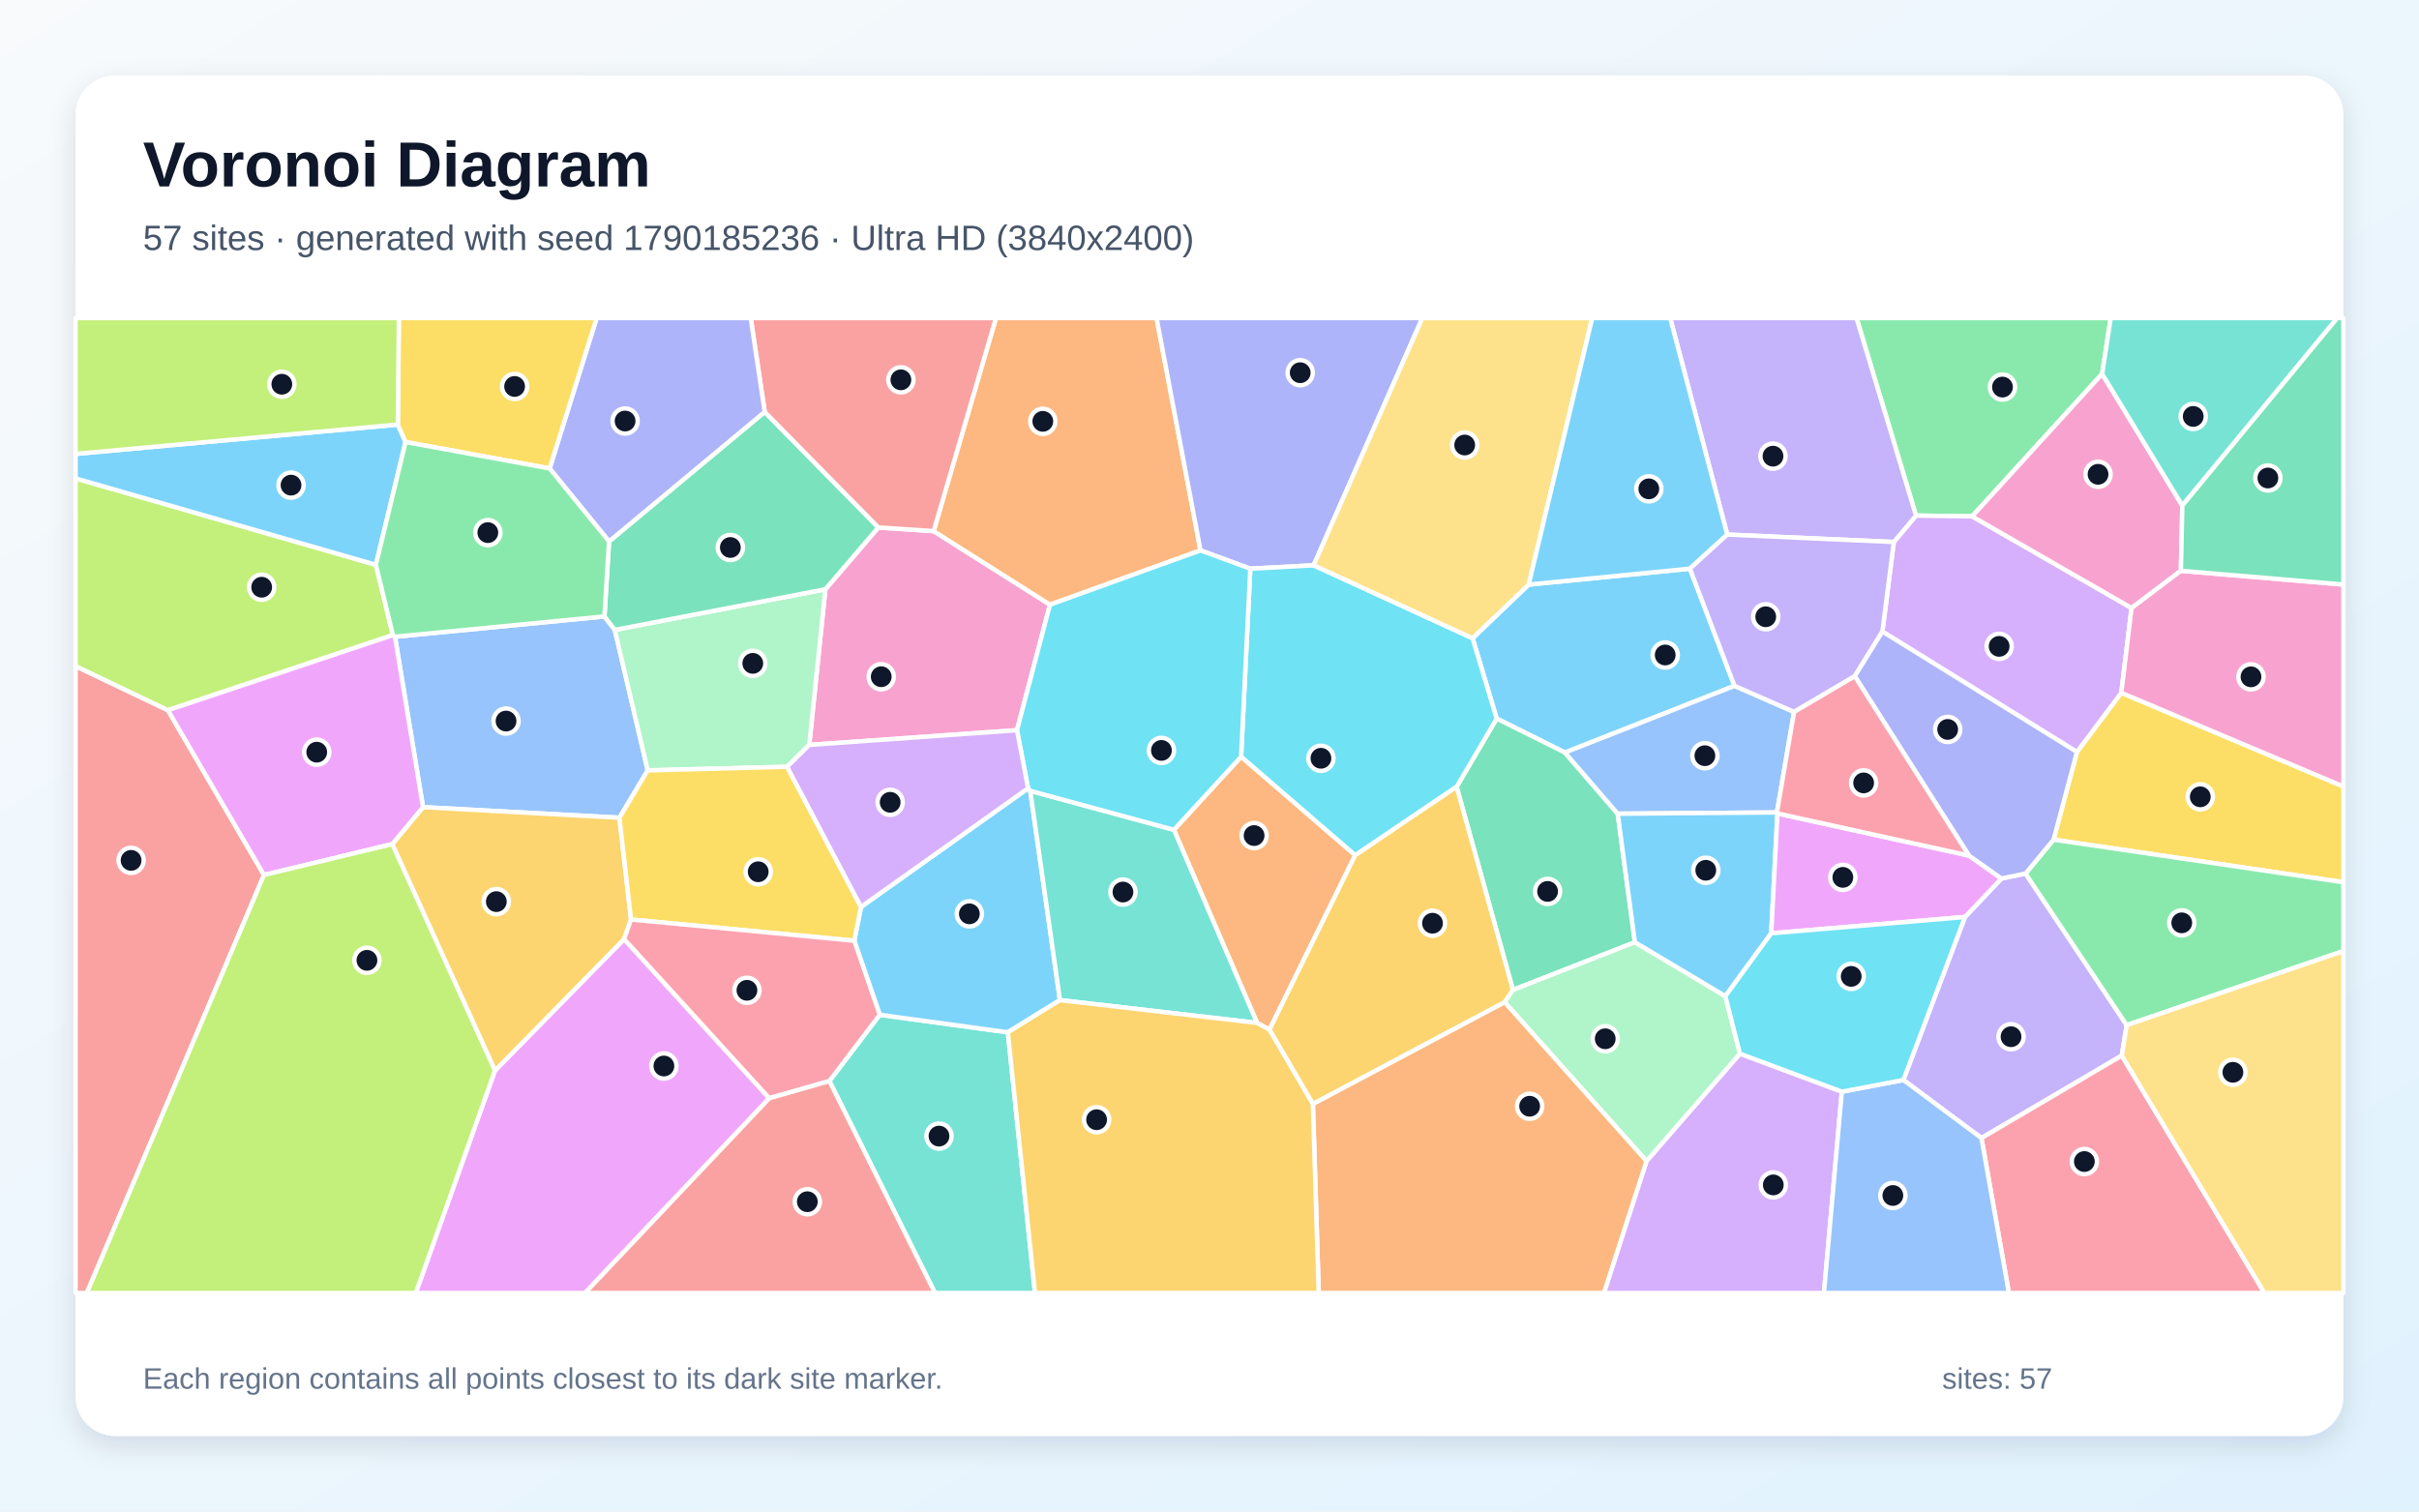
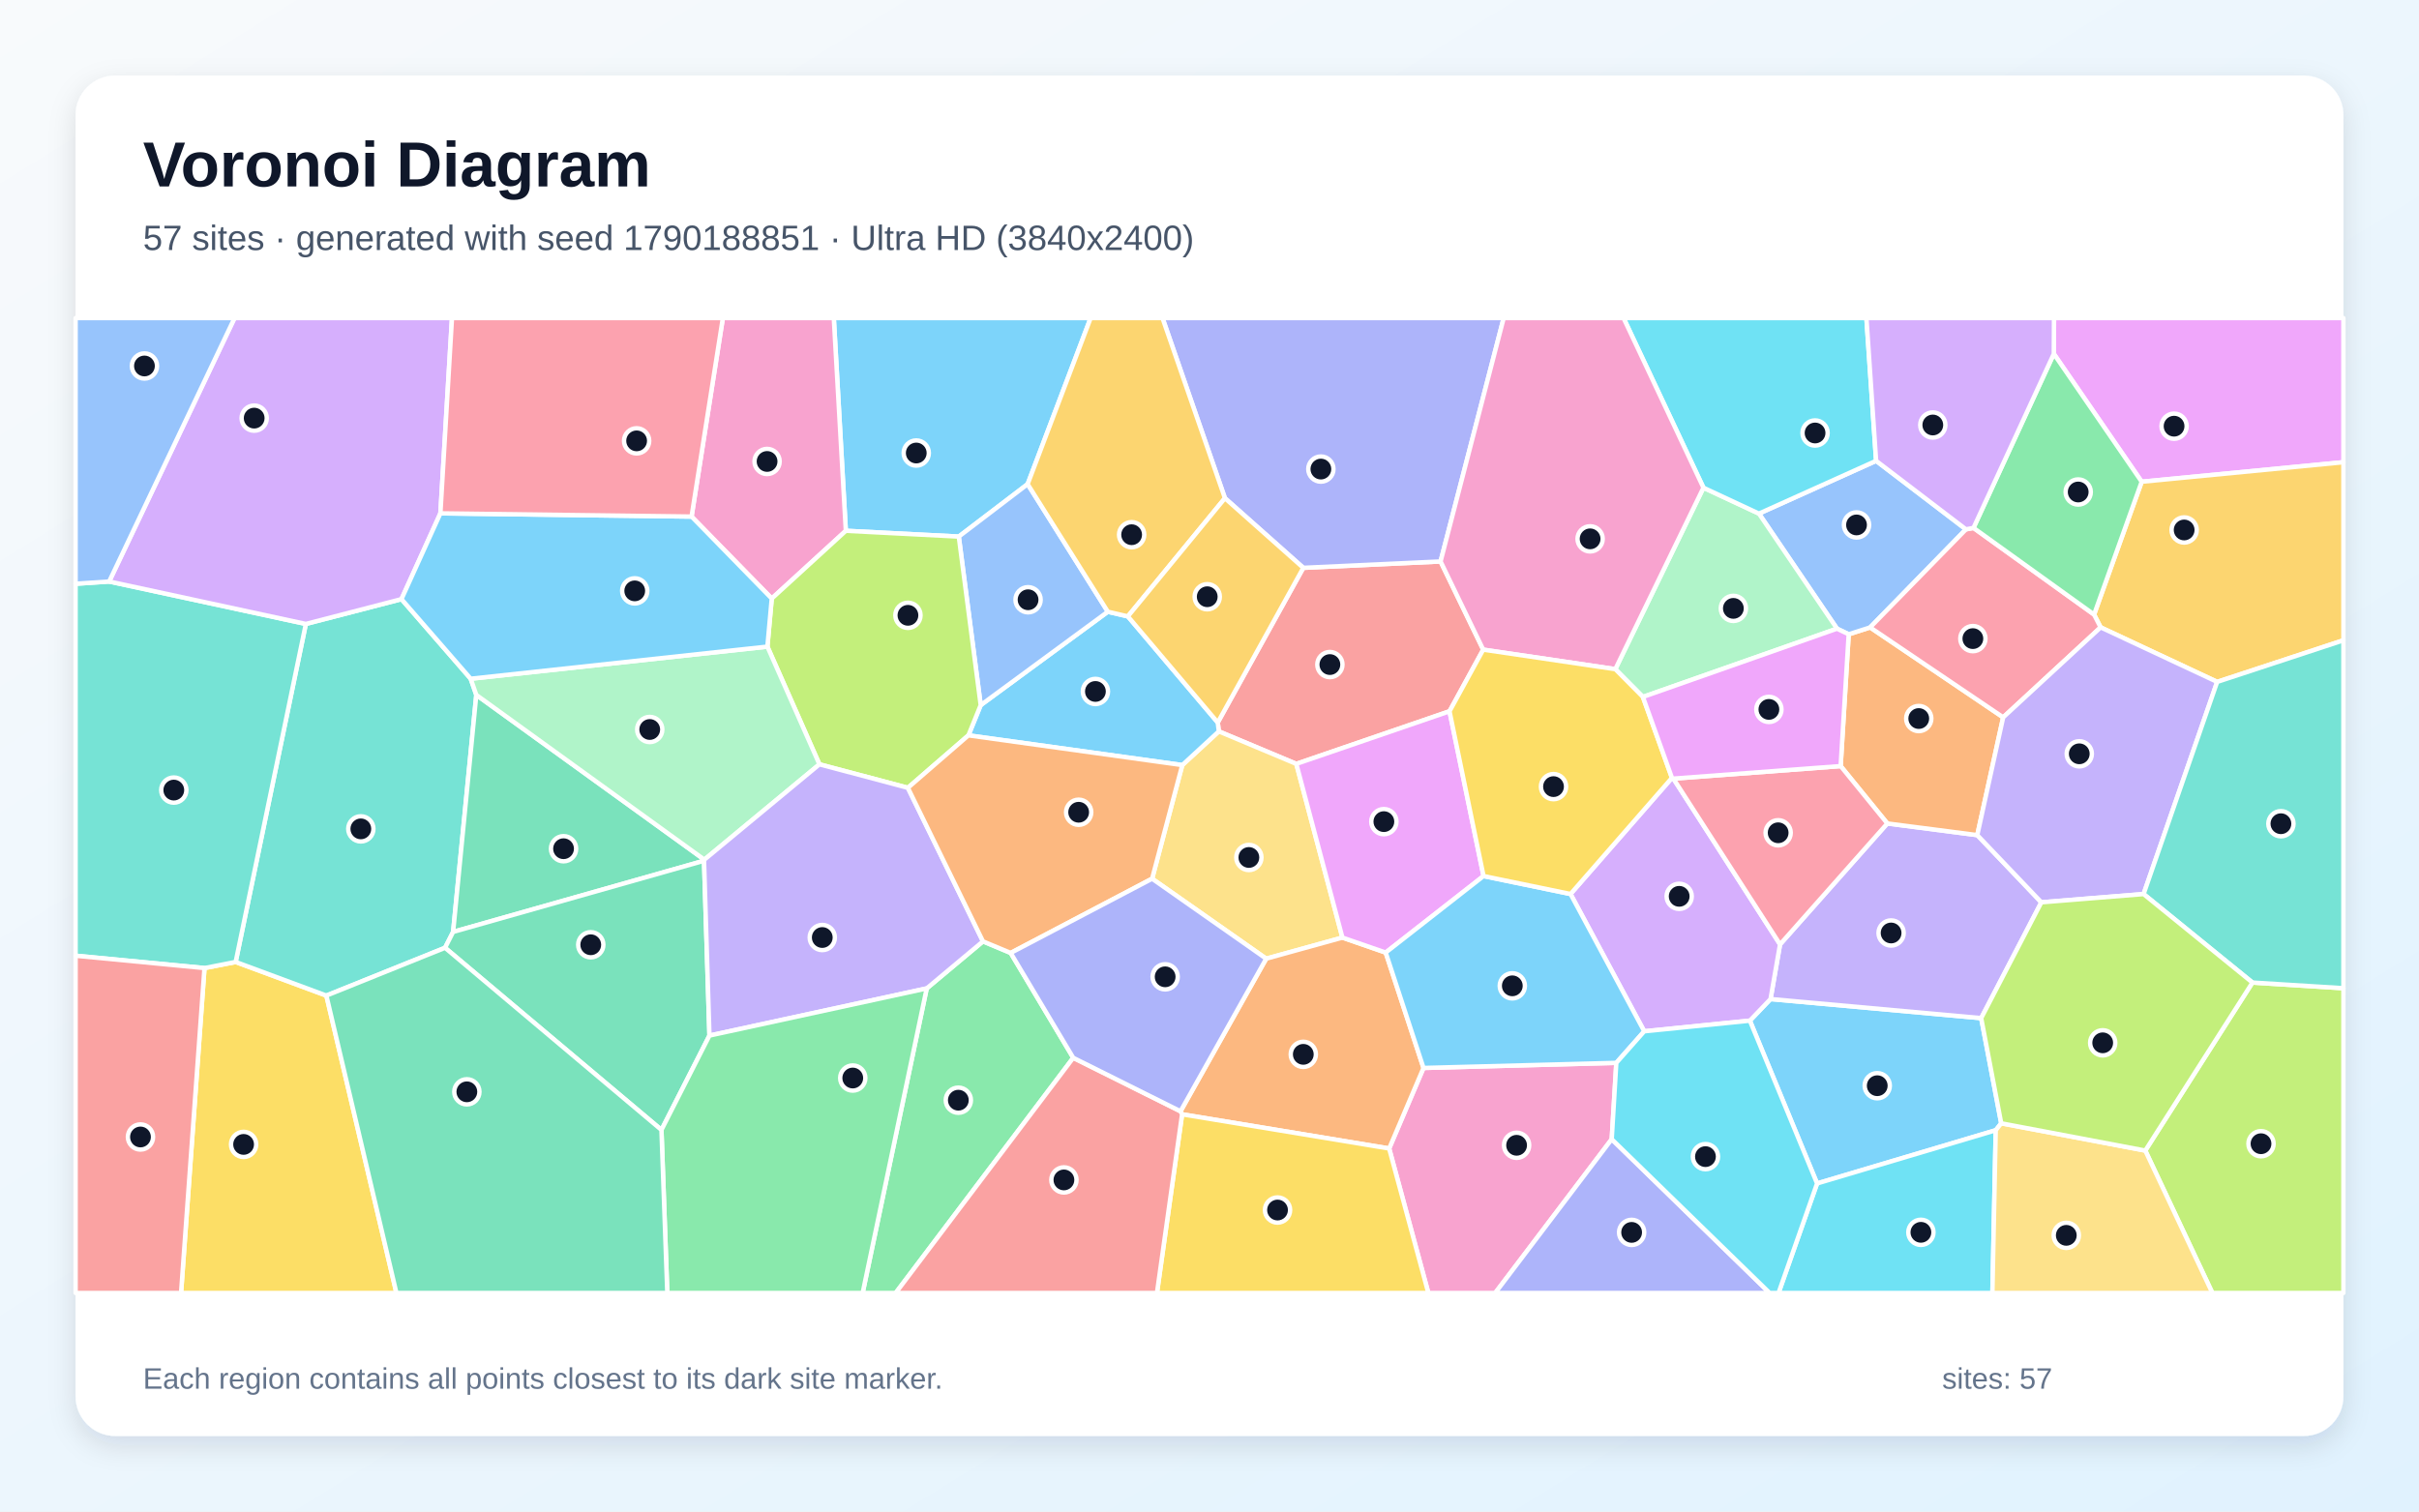
<svg xmlns="http://www.w3.org/2000/svg" width="3840" height="2400" viewBox="0 0 3840 2400" role="img" aria-labelledby="title description">
  <defs>
    <linearGradient id="background" x1="0" y1="0" x2="1" y2="1">
      <stop stop-color="#F8FAFC" />
      <stop offset="1" stop-color="#E0F2FE" />
    </linearGradient>
    <filter id="shadow" x="-5%" y="-5%" width="110%" height="110%">
      <feDropShadow dx="0" dy="15" stdDeviation="22" flood-color="#0F172A" flood-opacity=".12" />
    </filter>
  </defs>
  <rect width="3840" height="2400" fill="url(#background)" />
  <rect x="120" y="120" width="3600" height="2160" rx="63" fill="#FFFFFF" filter="url(#shadow)" />
  <g font-family="Arial, sans-serif">
    <text x="227" y="296" font-size="101" font-weight="700" fill="#0F172A">Voronoi Diagram</text>
-     <text x="227" y="397" font-size="56" fill="#475569">57 sites · generated with seed 1790185236 · Ultra HD (3840x2400)</text>
+     <text x="227" y="397" font-size="56" fill="#475569">57 sites · generated with seed 1790188851 · Ultra HD (3840x2400)</text>
  </g>
  <g stroke="#FFFFFF" stroke-width="7" stroke-linejoin="round">
-     <polygon points="2753.4,1089.0 2484.2,1194.9 2375.9,1141.0 2337.6,1013.4 2426.7,928.2 2682.6,902.9" fill="#38BDF8" fill-opacity="0.65" />
-     <polygon points="3021.5,1714.8 3119.3,1456.0 3177.1,1394.9 3215.4,1387.0 3376.0,1627.7 3368.2,1676.1 3145.4,1807.0" fill="#A78BFA" fill-opacity="0.65" />
-     <polygon points="1614.4,1159.4 1284.6,1182.8 1310.2,935.6 1394.3,837.5 1482.1,843.3 1666.8,960.1" fill="#F472B6" fill-opacity="0.65" />
-     <polygon points="1905.7,873.9 1666.8,960.1 1482.1,843.3 1581.0,505.0 1836.0,505.0" fill="#FB923C" fill-opacity="0.65" />
-     <polygon points="3259.9,1333.2 3297.0,1194.0 3367.4,1100.0 3720.0,1248.8 3720.0,1400.8" fill="#FACC15" fill-opacity="0.65" />
-     <polygon points="3337.0,593.6 3130.6,819.9 3041.5,818.7 2947.1,505.0 3350.6,505.0" fill="#4ADE80" fill-opacity="0.65" />
-     <polygon points="1316.6,1716.5 1396.5,1611.3 1599.9,1639.1 1643.0,2053.0 1484.2,2053.0" fill="#2DD4BF" fill-opacity="0.65" />
-     <polygon points="959.5,978.8 976.0,1000.2 1028.2,1223.2 983.3,1298.4 671.5,1281.6 627.0,1011.0" fill="#60A5FA" fill-opacity="0.65" />
-     <polygon points="785.7,1699.9 990.7,1491.0 1221.2,1743.8 928.6,2053.0 660.0,2053.0" fill="#E879F9" fill-opacity="0.65" />
-     <polygon points="2595.3,1496.1 2401.7,1571.8 2312.3,1249.2 2375.9,1141.0 2484.2,1194.9 2568.0,1292.0" fill="#34D399" fill-opacity="0.65" />
-     <polygon points="120.0,1057.6 266.6,1127.7 419.1,1389.3 137.8,2053.0 120.0,2053.0" fill="#F87171" fill-opacity="0.65" />
-     <polygon points="2085.3,897.6 1984.8,903.0 1905.7,873.9 1836.0,505.0 2257.9,505.0" fill="#818CF8" fill-opacity="0.65" />
-     <polygon points="622.6,1340.3 671.5,1281.6 983.3,1298.4 1001.7,1460.0 990.7,1491.0 785.7,1699.9" fill="#FBBF24" fill-opacity="0.65" />
-     <polygon points="596.7,896.8 623.7,1008.4 266.6,1127.7 120.0,1057.6 120.0,759.6" fill="#A3E635" fill-opacity="0.65" />
-     <polygon points="2988.2,1002.8 3006.3,860.6 3041.5,818.7 3130.6,819.9 3383.7,965.4 3367.4,1100.0 3297.0,1194.0" fill="#C084FC" fill-opacity="0.65" />
-     <polygon points="3145.4,1807.0 3368.2,1676.1 3594.7,2053.0 3189.0,2053.0" fill="#FB7185" fill-opacity="0.65" />
-     <polygon points="2312.3,1249.2 2151.2,1358.1 1970.1,1201.6 1984.8,903.0 2085.3,897.6 2337.6,1013.4 2375.9,1141.0" fill="#22D3EE" fill-opacity="0.65" />
-     <polygon points="1249.5,1217.5 1028.2,1223.2 976.0,1000.2 1310.2,935.6 1284.6,1182.8" fill="#86EFAC" fill-opacity="0.65" />
-     <polygon points="2085.3,897.6 2257.9,505.0 2527.5,505.0 2426.7,928.2 2337.6,1013.4" fill="#FCD34D" fill-opacity="0.65" />
-     <polygon points="631.5,674.1 643.8,701.8 596.7,896.8 120.0,759.6 120.0,720.7" fill="#38BDF8" fill-opacity="0.65" />
-     <polygon points="1632.0,1251.6 1635.5,1255.7 1682.6,1588.0 1599.9,1639.1 1396.5,1611.3 1356.1,1493.7 1366.8,1440.0" fill="#38BDF8" fill-opacity="0.65" />
-     <polygon points="3041.5,818.7 3006.3,860.6 2741.9,848.8 2651.3,505.0 2947.1,505.0" fill="#A78BFA" fill-opacity="0.65" />
-     <polygon points="3464.3,802.8 3462.0,906.3 3383.7,965.4 3130.6,819.9 3337.0,593.6" fill="#F472B6" fill-opacity="0.65" />
-     <polygon points="1970.1,1201.6 2151.2,1358.1 2015.1,1635.0 1995.5,1624.2 1863.5,1317.6" fill="#FB923C" fill-opacity="0.65" />
-     <polygon points="1001.7,1460.0 983.3,1298.4 1028.2,1223.2 1249.5,1217.5 1366.8,1440.0 1356.1,1493.7" fill="#FACC15" fill-opacity="0.65" />
-     <polygon points="3376.0,1627.7 3215.4,1387.0 3259.9,1333.2 3720.0,1400.8 3720.0,1510.1" fill="#4ADE80" fill-opacity="0.65" />
-     <polygon points="1863.5,1317.6 1995.5,1624.2 1682.6,1588.0 1635.5,1255.7" fill="#2DD4BF" fill-opacity="0.65" />
-     <polygon points="2820.7,1290.0 2568.0,1292.0 2484.2,1194.9 2753.4,1089.0 2848.0,1130.4" fill="#60A5FA" fill-opacity="0.65" />
-     <polygon points="622.6,1340.3 419.1,1389.3 266.6,1127.7 623.7,1008.4 627.0,1011.0 671.5,1281.6" fill="#E879F9" fill-opacity="0.65" />
-     <polygon points="976.0,1000.2 959.5,978.8 966.8,859.7 1213.9,654.0 1394.3,837.5 1310.2,935.6" fill="#34D399" fill-opacity="0.65" />
-     <polygon points="1482.1,843.3 1394.3,837.5 1213.9,654.0 1191.7,505.0 1581.0,505.0" fill="#F87171" fill-opacity="0.65" />
-     <polygon points="1213.9,654.0 966.8,859.7 872.5,743.8 947.1,505.0 1191.7,505.0" fill="#818CF8" fill-opacity="0.65" />
-     <polygon points="2084.1,1753.0 2015.1,1635.0 2151.2,1358.1 2312.3,1249.2 2401.7,1571.8 2388.6,1591.3" fill="#FBBF24" fill-opacity="0.65" />
-     <polygon points="419.1,1389.3 622.6,1340.3 785.7,1699.9 660.0,2053.0 137.8,2053.0" fill="#A3E635" fill-opacity="0.65" />
-     <polygon points="2613.7,1843.6 2762.0,1673.0 2923.8,1733.4 2895.4,2053.0 2546.1,2053.0" fill="#C084FC" fill-opacity="0.65" />
-     <polygon points="1221.2,1743.8 990.7,1491.0 1001.7,1460.0 1356.1,1493.7 1396.5,1611.3 1316.6,1716.5" fill="#FB7185" fill-opacity="0.65" />
-     <polygon points="1970.1,1201.6 1863.5,1317.6 1635.5,1255.7 1632.0,1251.6 1614.4,1159.4 1666.8,960.1 1905.7,873.9 1984.8,903.0" fill="#22D3EE" fill-opacity="0.65" />
-     <polygon points="2388.6,1591.3 2401.7,1571.8 2595.3,1496.1 2738.9,1581.7 2762.0,1673.0 2613.7,1843.6" fill="#86EFAC" fill-opacity="0.65" />
-     <polygon points="3368.2,1676.1 3376.0,1627.7 3720.0,1510.1 3720.0,2053.0 3594.7,2053.0" fill="#FCD34D" fill-opacity="0.65" />
-     <polygon points="2821.6,1291.6 2811.7,1481.9 2738.9,1581.7 2595.3,1496.1 2568.0,1292.0 2820.7,1290.0" fill="#38BDF8" fill-opacity="0.65" />
-     <polygon points="2741.9,848.8 2682.6,902.9 2426.7,928.2 2527.5,505.0 2651.3,505.0" fill="#38BDF8" fill-opacity="0.65" />
-     <polygon points="2741.9,848.8 3006.3,860.6 2988.2,1002.8 2944.3,1073.7 2848.0,1130.4 2753.4,1089.0 2682.6,902.9" fill="#A78BFA" fill-opacity="0.65" />
-     <polygon points="3367.4,1100.0 3383.7,965.4 3462.0,906.3 3720.0,928.1 3720.0,1248.8" fill="#F472B6" fill-opacity="0.65" />
-     <polygon points="2084.1,1753.0 2388.6,1591.3 2613.7,1843.6 2546.1,2053.0 2093.4,2053.0" fill="#FB923C" fill-opacity="0.65" />
-     <polygon points="872.5,743.8 643.8,701.8 631.5,674.1 633.2,505.0 947.1,505.0" fill="#FACC15" fill-opacity="0.65" />
-     <polygon points="872.5,743.8 966.8,859.7 959.5,978.8 627.0,1011.0 623.7,1008.4 596.7,896.8 643.8,701.8" fill="#4ADE80" fill-opacity="0.65" />
-     <polygon points="3464.3,802.8 3337.0,593.6 3350.6,505.0 3710.2,505.0" fill="#2DD4BF" fill-opacity="0.65" />
-     <polygon points="2923.8,1733.4 3021.5,1714.8 3145.4,1807.0 3189.0,2053.0 2895.4,2053.0" fill="#60A5FA" fill-opacity="0.65" />
-     <polygon points="2811.7,1481.9 2821.6,1291.6 3125.6,1358.5 3177.1,1394.9 3119.3,1456.0" fill="#E879F9" fill-opacity="0.65" />
-     <polygon points="3462.0,906.3 3464.3,802.8 3710.2,505.0 3720.0,505.0 3720.0,928.1" fill="#34D399" fill-opacity="0.65" />
-     <polygon points="1221.2,1743.8 1316.6,1716.5 1484.2,2053.0 928.6,2053.0" fill="#F87171" fill-opacity="0.65" />
-     <polygon points="2944.3,1073.7 2988.2,1002.8 3297.0,1194.0 3259.9,1333.2 3215.4,1387.0 3177.1,1394.9 3125.6,1358.5" fill="#818CF8" fill-opacity="0.65" />
-     <polygon points="1599.9,1639.1 1682.6,1588.0 1995.5,1624.2 2015.1,1635.0 2084.1,1753.0 2093.4,2053.0 1643.0,2053.0" fill="#FBBF24" fill-opacity="0.65" />
-     <polygon points="631.5,674.1 120.0,720.7 120.0,505.0 633.2,505.0" fill="#A3E635" fill-opacity="0.65" />
-     <polygon points="1632.0,1251.6 1366.8,1440.0 1249.5,1217.5 1284.6,1182.8 1614.4,1159.4" fill="#C084FC" fill-opacity="0.65" />
-     <polygon points="2944.3,1073.7 3125.6,1358.5 2821.6,1291.6 2820.7,1290.0 2848.0,1130.4" fill="#FB7185" fill-opacity="0.65" />
-     <polygon points="2923.8,1733.4 2762.0,1673.0 2738.9,1581.7 2811.7,1481.9 3119.3,1456.0 3021.5,1714.8" fill="#22D3EE" fill-opacity="0.65" />
+     <polygon points="3176.8,1783.6 3168.1,1794.6 2884.5,1879.1 2777.8,1620.6 2810.6,1586.3 3145.0,1616.6" fill="#38BDF8" fill-opacity="0.65" />
+     <polygon points="3240.5,1432.7 3145.0,1616.6 2810.6,1586.3 2825.7,1499.5 2996.0,1307.5 3138.8,1326.0" fill="#A78BFA" fill-opacity="0.65" />
+     <polygon points="2205.2,1823.6 2259.7,1695.7 2565.8,1687.6 2558.5,1808.8 2373.5,2053.0 2267.4,2053.0" fill="#F472B6" fill-opacity="0.65" />
+     <polygon points="3179.9,1139.0 3138.8,1326.0 2996.0,1307.5 2921.9,1216.4 2934.7,1007.1 2968.7,996.2" fill="#FB923C" fill-opacity="0.65" />
+     <polygon points="324.6,1537.1 374.1,1527.4 518.1,1580.8 629.3,2053.0 287.4,2053.0" fill="#FACC15" fill-opacity="0.65" />
+     <polygon points="1471.1,1569.4 1560.4,1494.7 1604.4,1513.1 1703.7,1679.6 1421.8,2053.0 1369.4,2053.0" fill="#4ADE80" fill-opacity="0.65" />
+     <polygon points="485.5,990.7 637.3,951.3 747.2,1077.7 756.1,1103.4 719.3,1479.7 706.5,1504.9 518.1,1580.8 374.1,1527.4" fill="#2DD4BF" fill-opacity="0.65" />
+     <polygon points="2978.2,731.7 3120.8,840.5 2968.7,996.2 2934.7,1007.1 2916.1,998.2 2792.2,815.5" fill="#60A5FA" fill-opacity="0.65" />
+     <polygon points="3399.8,764.9 3260.3,561.8 3260.6,505.0 3720.0,505.0 3720.0,733.9" fill="#E879F9" fill-opacity="0.65" />
+     <polygon points="1118.1,1365.0 1117.6,1366.7 719.3,1479.7 756.1,1103.4" fill="#34D399" fill-opacity="0.65" />
+     <polygon points="2354.5,1031.5 2301.0,1129.4 2057.8,1212.9 1934.8,1161.3 1933.1,1147.2 2068.9,901.6 2286.8,891.5" fill="#F87171" fill-opacity="0.65" />
+     <polygon points="2286.8,891.5 2068.9,901.6 1944.5,791.0 1845.4,505.0 2387.0,505.0" fill="#818CF8" fill-opacity="0.65" />
+     <polygon points="3519.6,1082.7 3334.6,996.1 3324.2,975.8 3399.8,764.9 3720.0,733.9 3720.0,1016.7" fill="#FBBF24" fill-opacity="0.65" />
+     <polygon points="3405.5,1826.9 3575.6,1560.1 3720.0,1569.1 3720.0,2053.0 3512.0,2053.0" fill="#A3E635" fill-opacity="0.65" />
+     <polygon points="2610.1,1637.5 2493.1,1419.5 2654.1,1235.1 2656.4,1236.3 2825.7,1499.5 2810.6,1586.3 2777.8,1620.6" fill="#C084FC" fill-opacity="0.65" />
+     <polygon points="3132.8,838.2 3324.2,975.8 3334.6,996.1 3179.9,1139.0 2968.7,996.2 3120.8,840.5" fill="#FB7185" fill-opacity="0.65" />
+     <polygon points="2884.5,1879.1 3168.1,1794.6 3162.8,2053.0 2823.3,2053.0" fill="#22D3EE" fill-opacity="0.65" />
+     <polygon points="2608.0,1106.6 2564.2,1062.5 2704.1,774.4 2792.2,815.5 2916.1,998.2" fill="#86EFAC" fill-opacity="0.65" />
+     <polygon points="2131.0,1488.7 2010.0,1522.2 1828.9,1395.2 1876.8,1214.8 1934.8,1161.3 2057.8,1212.9" fill="#FCD34D" fill-opacity="0.65" />
+     <polygon points="1631.3,768.7 1522.0,852.0 1342.7,842.8 1323.6,505.0 1731.3,505.0" fill="#38BDF8" fill-opacity="0.65" />
+     <polygon points="1537.3,1167.6 1556.8,1119.6 1758.6,971.3 1790.4,978.7 1933.1,1147.2 1934.8,1161.3 1876.8,1214.8" fill="#38BDF8" fill-opacity="0.65" />
+     <polygon points="3402.8,1419.6 3240.5,1432.7 3138.8,1326.0 3179.9,1139.0 3334.6,996.1 3519.6,1082.7" fill="#A78BFA" fill-opacity="0.65" />
+     <polygon points="1342.7,842.8 1225.1,950.4 1097.8,820.2 1147.5,505.0 1323.6,505.0" fill="#F472B6" fill-opacity="0.65" />
+     <polygon points="1876.5,1769.3 1874.0,1764.5 2010.0,1522.2 2131.0,1488.7 2199.7,1512.5 2259.7,1695.7 2205.2,1823.6" fill="#FB923C" fill-opacity="0.65" />
+     <polygon points="1876.5,1769.3 2205.2,1823.6 2267.4,2053.0 1836.6,2053.0" fill="#FACC15" fill-opacity="0.65" />
+     <polygon points="3324.2,975.8 3132.8,838.2 3260.3,561.8 3399.8,764.9" fill="#4ADE80" fill-opacity="0.65" />
+     <polygon points="173.3,923.3 485.5,990.7 374.1,1527.4 324.6,1537.1 120.0,1517.5 120.0,926.9" fill="#2DD4BF" fill-opacity="0.65" />
+     <polygon points="1522.0,852.0 1631.3,768.7 1758.6,971.3 1556.8,1119.6" fill="#60A5FA" fill-opacity="0.65" />
+     <polygon points="2355.0,1391.0 2199.7,1512.5 2131.0,1488.7 2057.8,1212.9 2301.0,1129.4" fill="#E879F9" fill-opacity="0.65" />
+     <polygon points="706.5,1504.9 719.3,1479.7 1117.6,1366.7 1126.2,1644.3 1050.0,1794.1" fill="#34D399" fill-opacity="0.65" />
+     <polygon points="1703.7,1679.6 1874.0,1764.5 1876.5,1769.3 1836.6,2053.0 1421.8,2053.0" fill="#F87171" fill-opacity="0.65" />
+     <polygon points="2558.5,1808.8 2809.2,2053.0 2373.5,2053.0" fill="#818CF8" fill-opacity="0.65" />
+     <polygon points="1944.5,791.0 1790.4,978.7 1758.6,971.3 1631.3,768.7 1731.3,505.0 1845.4,505.0" fill="#FBBF24" fill-opacity="0.65" />
+     <polygon points="1441.2,1250.9 1300.8,1213.6 1218.2,1026.7 1225.1,950.4 1342.7,842.8 1522.0,852.0 1556.8,1119.6 1537.3,1167.6" fill="#A3E635" fill-opacity="0.65" />
+     <polygon points="699.1,815.1 637.3,951.3 485.5,990.7 173.3,923.3 372.3,505.0 717.5,505.0" fill="#C084FC" fill-opacity="0.65" />
+     <polygon points="2656.4,1236.3 2921.9,1216.4 2996.0,1307.5 2825.7,1499.5" fill="#FB7185" fill-opacity="0.65" />
+     <polygon points="2978.2,731.7 2792.2,815.5 2704.1,774.4 2577.3,505.0 2962.8,505.0" fill="#22D3EE" fill-opacity="0.65" />
+     <polygon points="1218.2,1026.7 1300.8,1213.6 1118.1,1365.0 756.1,1103.4 747.2,1077.7" fill="#86EFAC" fill-opacity="0.65" />
+     <polygon points="3168.1,1794.6 3176.8,1783.6 3405.5,1826.9 3512.0,2053.0 3162.8,2053.0" fill="#FCD34D" fill-opacity="0.65" />
+     <polygon points="2355.0,1391.0 2493.1,1419.5 2610.1,1637.5 2565.8,1687.6 2259.7,1695.7 2199.7,1512.5" fill="#38BDF8" fill-opacity="0.65" />
+     <polygon points="699.1,815.1 1097.8,820.2 1225.1,950.4 1218.2,1026.7 747.2,1077.7 637.3,951.3" fill="#38BDF8" fill-opacity="0.65" />
+     <polygon points="1300.8,1213.6 1441.2,1250.9 1560.4,1494.7 1471.1,1569.4 1126.2,1644.3 1117.6,1366.7 1118.1,1365.0" fill="#A78BFA" fill-opacity="0.65" />
+     <polygon points="2704.1,774.4 2564.2,1062.5 2354.5,1031.5 2286.8,891.5 2387.0,505.0 2577.3,505.0" fill="#F472B6" fill-opacity="0.65" />
+     <polygon points="1441.2,1250.9 1537.3,1167.6 1876.8,1214.8 1828.9,1395.2 1604.4,1513.1 1560.4,1494.7" fill="#FB923C" fill-opacity="0.65" />
+     <polygon points="2564.2,1062.5 2608.0,1106.6 2654.1,1235.1 2493.1,1419.5 2355.0,1391.0 2301.0,1129.4 2354.5,1031.5" fill="#FACC15" fill-opacity="0.65" />
+     <polygon points="1050.0,1794.1 1126.2,1644.3 1471.1,1569.4 1369.4,2053.0 1059.3,2053.0" fill="#4ADE80" fill-opacity="0.65" />
+     <polygon points="3575.6,1560.1 3402.8,1419.6 3519.6,1082.7 3720.0,1016.7 3720.0,1569.1" fill="#2DD4BF" fill-opacity="0.65" />
+     <polygon points="173.3,923.3 120.0,926.9 120.0,505.0 372.3,505.0" fill="#60A5FA" fill-opacity="0.65" />
+     <polygon points="2656.4,1236.3 2654.1,1235.1 2608.0,1106.6 2916.1,998.2 2934.7,1007.1 2921.9,1216.4" fill="#E879F9" fill-opacity="0.65" />
+     <polygon points="518.1,1580.8 706.5,1504.9 1050.0,1794.1 1059.3,2053.0 629.3,2053.0" fill="#34D399" fill-opacity="0.65" />
+     <polygon points="120.0,1517.5 324.6,1537.1 287.4,2053.0 120.0,2053.0" fill="#F87171" fill-opacity="0.65" />
+     <polygon points="1874.0,1764.5 1703.7,1679.6 1604.4,1513.1 1828.9,1395.2 2010.0,1522.2" fill="#818CF8" fill-opacity="0.65" />
+     <polygon points="1790.4,978.7 1944.5,791.0 2068.9,901.6 1933.1,1147.2" fill="#FBBF24" fill-opacity="0.65" />
+     <polygon points="3176.8,1783.6 3145.0,1616.6 3240.5,1432.7 3402.8,1419.6 3575.6,1560.1 3405.5,1826.9" fill="#A3E635" fill-opacity="0.65" />
+     <polygon points="3260.3,561.8 3132.8,838.2 3120.8,840.5 2978.2,731.7 2962.8,505.0 3260.6,505.0" fill="#C084FC" fill-opacity="0.65" />
+     <polygon points="1097.8,820.2 699.1,815.1 717.5,505.0 1147.5,505.0" fill="#FB7185" fill-opacity="0.65" />
+     <polygon points="2558.5,1808.8 2565.8,1687.6 2610.1,1637.5 2777.8,1620.6 2884.5,1879.1 2823.3,2053.0 2809.2,2053.0" fill="#22D3EE" fill-opacity="0.65" />
  </g>
  <g>
-     <circle cx="2643.4" cy="1040.0" r="20" fill="#0F172A" stroke="#FFFFFF" stroke-width="7" />
-     <circle cx="3192.4" cy="1646.1" r="20" fill="#0F172A" stroke="#FFFFFF" stroke-width="7" />
-     <circle cx="1398.9" cy="1074.5" r="20" fill="#0F172A" stroke="#FFFFFF" stroke-width="7" />
-     <circle cx="1655.4" cy="669.0" r="20" fill="#0F172A" stroke="#FFFFFF" stroke-width="7" />
-     <circle cx="3492.8" cy="1265.2" r="20" fill="#0F172A" stroke="#FFFFFF" stroke-width="7" />
-     <circle cx="3178.8" cy="614.6" r="20" fill="#0F172A" stroke="#FFFFFF" stroke-width="7" />
-     <circle cx="1490.6" cy="1803.9" r="20" fill="#0F172A" stroke="#FFFFFF" stroke-width="7" />
-     <circle cx="803.3" cy="1144.9" r="20" fill="#0F172A" stroke="#FFFFFF" stroke-width="7" />
-     <circle cx="1053.9" cy="1692.6" r="20" fill="#0F172A" stroke="#FFFFFF" stroke-width="7" />
-     <circle cx="2456.7" cy="1415.4" r="20" fill="#0F172A" stroke="#FFFFFF" stroke-width="7" />
-     <circle cx="208.1" cy="1366.1" r="20" fill="#0F172A" stroke="#FFFFFF" stroke-width="7" />
-     <circle cx="2064.0" cy="591.8" r="20" fill="#0F172A" stroke="#FFFFFF" stroke-width="7" />
-     <circle cx="787.9" cy="1431.6" r="20" fill="#0F172A" stroke="#FFFFFF" stroke-width="7" />
-     <circle cx="415.4" cy="932.4" r="20" fill="#0F172A" stroke="#FFFFFF" stroke-width="7" />
-     <circle cx="3173.5" cy="1026.3" r="20" fill="#0F172A" stroke="#FFFFFF" stroke-width="7" />
-     <circle cx="3308.8" cy="1844.3" r="20" fill="#0F172A" stroke="#FFFFFF" stroke-width="7" />
-     <circle cx="2096.9" cy="1204.0" r="20" fill="#0F172A" stroke="#FFFFFF" stroke-width="7" />
-     <circle cx="1195.0" cy="1053.3" r="20" fill="#0F172A" stroke="#FFFFFF" stroke-width="7" />
-     <circle cx="2325.1" cy="706.6" r="20" fill="#0F172A" stroke="#FFFFFF" stroke-width="7" />
-     <circle cx="462.0" cy="770.3" r="20" fill="#0F172A" stroke="#FFFFFF" stroke-width="7" />
-     <circle cx="1538.8" cy="1451.0" r="20" fill="#0F172A" stroke="#FFFFFF" stroke-width="7" />
-     <circle cx="2814.5" cy="724.3" r="20" fill="#0F172A" stroke="#FFFFFF" stroke-width="7" />
-     <circle cx="3330.5" cy="753.1" r="20" fill="#0F172A" stroke="#FFFFFF" stroke-width="7" />
-     <circle cx="1990.8" cy="1326.7" r="20" fill="#0F172A" stroke="#FFFFFF" stroke-width="7" />
-     <circle cx="1203.6" cy="1384.2" r="20" fill="#0F172A" stroke="#FFFFFF" stroke-width="7" />
-     <circle cx="3463.4" cy="1465.3" r="20" fill="#0F172A" stroke="#FFFFFF" stroke-width="7" />
-     <circle cx="1782.6" cy="1416.4" r="20" fill="#0F172A" stroke="#FFFFFF" stroke-width="7" />
-     <circle cx="2706.4" cy="1199.9" r="20" fill="#0F172A" stroke="#FFFFFF" stroke-width="7" />
-     <circle cx="502.8" cy="1194.3" r="20" fill="#0F172A" stroke="#FFFFFF" stroke-width="7" />
-     <circle cx="1159.4" cy="869.3" r="20" fill="#0F172A" stroke="#FFFFFF" stroke-width="7" />
-     <circle cx="1430.1" cy="603.1" r="20" fill="#0F172A" stroke="#FFFFFF" stroke-width="7" />
-     <circle cx="992.3" cy="668.5" r="20" fill="#0F172A" stroke="#FFFFFF" stroke-width="7" />
-     <circle cx="2274.0" cy="1465.9" r="20" fill="#0F172A" stroke="#FFFFFF" stroke-width="7" />
-     <circle cx="582.5" cy="1524.8" r="20" fill="#0F172A" stroke="#FFFFFF" stroke-width="7" />
-     <circle cx="2815.0" cy="1881.4" r="20" fill="#0F172A" stroke="#FFFFFF" stroke-width="7" />
-     <circle cx="1185.7" cy="1572.4" r="20" fill="#0F172A" stroke="#FFFFFF" stroke-width="7" />
-     <circle cx="1843.7" cy="1191.5" r="20" fill="#0F172A" stroke="#FFFFFF" stroke-width="7" />
-     <circle cx="2548.2" cy="1649.4" r="20" fill="#0F172A" stroke="#FFFFFF" stroke-width="7" />
-     <circle cx="3544.6" cy="1702.6" r="20" fill="#0F172A" stroke="#FFFFFF" stroke-width="7" />
-     <circle cx="2707.8" cy="1381.8" r="20" fill="#0F172A" stroke="#FFFFFF" stroke-width="7" />
-     <circle cx="2617.4" cy="776.2" r="20" fill="#0F172A" stroke="#FFFFFF" stroke-width="7" />
-     <circle cx="2803.0" cy="979.3" r="20" fill="#0F172A" stroke="#FFFFFF" stroke-width="7" />
-     <circle cx="3573.3" cy="1074.7" r="20" fill="#0F172A" stroke="#FFFFFF" stroke-width="7" />
-     <circle cx="2428.2" cy="1756.5" r="20" fill="#0F172A" stroke="#FFFFFF" stroke-width="7" />
-     <circle cx="816.9" cy="613.6" r="20" fill="#0F172A" stroke="#FFFFFF" stroke-width="7" />
-     <circle cx="774.4" cy="845.7" r="20" fill="#0F172A" stroke="#FFFFFF" stroke-width="7" />
-     <circle cx="3481.6" cy="661.2" r="20" fill="#0F172A" stroke="#FFFFFF" stroke-width="7" />
-     <circle cx="3004.8" cy="1898.2" r="20" fill="#0F172A" stroke="#FFFFFF" stroke-width="7" />
-     <circle cx="2925.4" cy="1393.1" r="20" fill="#0F172A" stroke="#FFFFFF" stroke-width="7" />
-     <circle cx="3600.1" cy="759.0" r="20" fill="#0F172A" stroke="#FFFFFF" stroke-width="7" />
-     <circle cx="1281.6" cy="1908.1" r="20" fill="#0F172A" stroke="#FFFFFF" stroke-width="7" />
-     <circle cx="3091.8" cy="1158.2" r="20" fill="#0F172A" stroke="#FFFFFF" stroke-width="7" />
-     <circle cx="1740.8" cy="1777.9" r="20" fill="#0F172A" stroke="#FFFFFF" stroke-width="7" />
-     <circle cx="447.4" cy="610.1" r="20" fill="#0F172A" stroke="#FFFFFF" stroke-width="7" />
-     <circle cx="1413.1" cy="1273.9" r="20" fill="#0F172A" stroke="#FFFFFF" stroke-width="7" />
-     <circle cx="2958.4" cy="1243.1" r="20" fill="#0F172A" stroke="#FFFFFF" stroke-width="7" />
-     <circle cx="2938.7" cy="1550.3" r="20" fill="#0F172A" stroke="#FFFFFF" stroke-width="7" />
+     <circle cx="2980.0" cy="1723.9" r="20" fill="#0F172A" stroke="#FFFFFF" stroke-width="7" />
+     <circle cx="3002.0" cy="1481.4" r="20" fill="#0F172A" stroke="#FFFFFF" stroke-width="7" />
+     <circle cx="2407.5" cy="1818.5" r="20" fill="#0F172A" stroke="#FFFFFF" stroke-width="7" />
+     <circle cx="3045.9" cy="1140.9" r="20" fill="#0F172A" stroke="#FFFFFF" stroke-width="7" />
+     <circle cx="386.7" cy="1817.1" r="20" fill="#0F172A" stroke="#FFFFFF" stroke-width="7" />
+     <circle cx="1521.3" cy="1746.9" r="20" fill="#0F172A" stroke="#FFFFFF" stroke-width="7" />
+     <circle cx="572.8" cy="1316.1" r="20" fill="#0F172A" stroke="#FFFFFF" stroke-width="7" />
+     <circle cx="2947.1" cy="833.5" r="20" fill="#0F172A" stroke="#FFFFFF" stroke-width="7" />
+     <circle cx="3451.2" cy="676.7" r="20" fill="#0F172A" stroke="#FFFFFF" stroke-width="7" />
+     <circle cx="894.6" cy="1347.6" r="20" fill="#0F172A" stroke="#FFFFFF" stroke-width="7" />
+     <circle cx="2111.1" cy="1055.2" r="20" fill="#0F172A" stroke="#FFFFFF" stroke-width="7" />
+     <circle cx="2096.8" cy="744.8" r="20" fill="#0F172A" stroke="#FFFFFF" stroke-width="7" />
+     <circle cx="3467.2" cy="841.5" r="20" fill="#0F172A" stroke="#FFFFFF" stroke-width="7" />
+     <circle cx="3589.2" cy="1816.0" r="20" fill="#0F172A" stroke="#FFFFFF" stroke-width="7" />
+     <circle cx="2665.6" cy="1423.2" r="20" fill="#0F172A" stroke="#FFFFFF" stroke-width="7" />
+     <circle cx="3131.8" cy="1014.0" r="20" fill="#0F172A" stroke="#FFFFFF" stroke-width="7" />
+     <circle cx="3049.3" cy="1956.7" r="20" fill="#0F172A" stroke="#FFFFFF" stroke-width="7" />
+     <circle cx="2751.6" cy="966.0" r="20" fill="#0F172A" stroke="#FFFFFF" stroke-width="7" />
+     <circle cx="1982.5" cy="1361.5" r="20" fill="#0F172A" stroke="#FFFFFF" stroke-width="7" />
+     <circle cx="1454.5" cy="719.3" r="20" fill="#0F172A" stroke="#FFFFFF" stroke-width="7" />
+     <circle cx="1738.9" cy="1097.9" r="20" fill="#0F172A" stroke="#FFFFFF" stroke-width="7" />
+     <circle cx="3300.7" cy="1196.9" r="20" fill="#0F172A" stroke="#FFFFFF" stroke-width="7" />
+     <circle cx="1217.7" cy="732.7" r="20" fill="#0F172A" stroke="#FFFFFF" stroke-width="7" />
+     <circle cx="2068.9" cy="1674.1" r="20" fill="#0F172A" stroke="#FFFFFF" stroke-width="7" />
+     <circle cx="2028.0" cy="1921.3" r="20" fill="#0F172A" stroke="#FFFFFF" stroke-width="7" />
+     <circle cx="3299.0" cy="781.2" r="20" fill="#0F172A" stroke="#FFFFFF" stroke-width="7" />
+     <circle cx="275.9" cy="1254.5" r="20" fill="#0F172A" stroke="#FFFFFF" stroke-width="7" />
+     <circle cx="1632.0" cy="952.3" r="20" fill="#0F172A" stroke="#FFFFFF" stroke-width="7" />
+     <circle cx="2196.8" cy="1304.6" r="20" fill="#0F172A" stroke="#FFFFFF" stroke-width="7" />
+     <circle cx="937.8" cy="1500.1" r="20" fill="#0F172A" stroke="#FFFFFF" stroke-width="7" />
+     <circle cx="1688.9" cy="1873.5" r="20" fill="#0F172A" stroke="#FFFFFF" stroke-width="7" />
+     <circle cx="2590.1" cy="1956.8" r="20" fill="#0F172A" stroke="#FFFFFF" stroke-width="7" />
+     <circle cx="1796.4" cy="849.0" r="20" fill="#0F172A" stroke="#FFFFFF" stroke-width="7" />
+     <circle cx="1441.3" cy="977.0" r="20" fill="#0F172A" stroke="#FFFFFF" stroke-width="7" />
+     <circle cx="403.5" cy="663.9" r="20" fill="#0F172A" stroke="#FFFFFF" stroke-width="7" />
+     <circle cx="2822.7" cy="1322.3" r="20" fill="#0F172A" stroke="#FFFFFF" stroke-width="7" />
+     <circle cx="2881.3" cy="687.5" r="20" fill="#0F172A" stroke="#FFFFFF" stroke-width="7" />
+     <circle cx="1031.4" cy="1158.3" r="20" fill="#0F172A" stroke="#FFFFFF" stroke-width="7" />
+     <circle cx="3280.1" cy="1961.5" r="20" fill="#0F172A" stroke="#FFFFFF" stroke-width="7" />
+     <circle cx="2400.7" cy="1565.3" r="20" fill="#0F172A" stroke="#FFFFFF" stroke-width="7" />
+     <circle cx="1007.6" cy="938.2" r="20" fill="#0F172A" stroke="#FFFFFF" stroke-width="7" />
+     <circle cx="1305.3" cy="1488.6" r="20" fill="#0F172A" stroke="#FFFFFF" stroke-width="7" />
+     <circle cx="2524.2" cy="855.6" r="20" fill="#0F172A" stroke="#FFFFFF" stroke-width="7" />
+     <circle cx="1712.3" cy="1289.7" r="20" fill="#0F172A" stroke="#FFFFFF" stroke-width="7" />
+     <circle cx="2466.1" cy="1249.0" r="20" fill="#0F172A" stroke="#FFFFFF" stroke-width="7" />
+     <circle cx="1353.7" cy="1711.7" r="20" fill="#0F172A" stroke="#FFFFFF" stroke-width="7" />
+     <circle cx="3620.8" cy="1307.9" r="20" fill="#0F172A" stroke="#FFFFFF" stroke-width="7" />
+     <circle cx="229.3" cy="581.1" r="20" fill="#0F172A" stroke="#FFFFFF" stroke-width="7" />
+     <circle cx="2808.0" cy="1126.4" r="20" fill="#0F172A" stroke="#FFFFFF" stroke-width="7" />
+     <circle cx="741.1" cy="1733.6" r="20" fill="#0F172A" stroke="#FFFFFF" stroke-width="7" />
+     <circle cx="223.0" cy="1805.3" r="20" fill="#0F172A" stroke="#FFFFFF" stroke-width="7" />
+     <circle cx="1849.6" cy="1551.0" r="20" fill="#0F172A" stroke="#FFFFFF" stroke-width="7" />
+     <circle cx="1916.4" cy="947.5" r="20" fill="#0F172A" stroke="#FFFFFF" stroke-width="7" />
+     <circle cx="3337.9" cy="1655.8" r="20" fill="#0F172A" stroke="#FFFFFF" stroke-width="7" />
+     <circle cx="3068.2" cy="674.8" r="20" fill="#0F172A" stroke="#FFFFFF" stroke-width="7" />
+     <circle cx="1010.6" cy="700.0" r="20" fill="#0F172A" stroke="#FFFFFF" stroke-width="7" />
+     <circle cx="2707.3" cy="1836.5" r="20" fill="#0F172A" stroke="#FFFFFF" stroke-width="7" />
  </g>
  <g font-family="Arial, sans-serif" font-size="47" fill="#64748B">
    <text x="227" y="2205">Each region contains all points closest to its dark site marker.</text>
    <text x="3083" y="2205">sites: 57</text>
  </g>
</svg>
